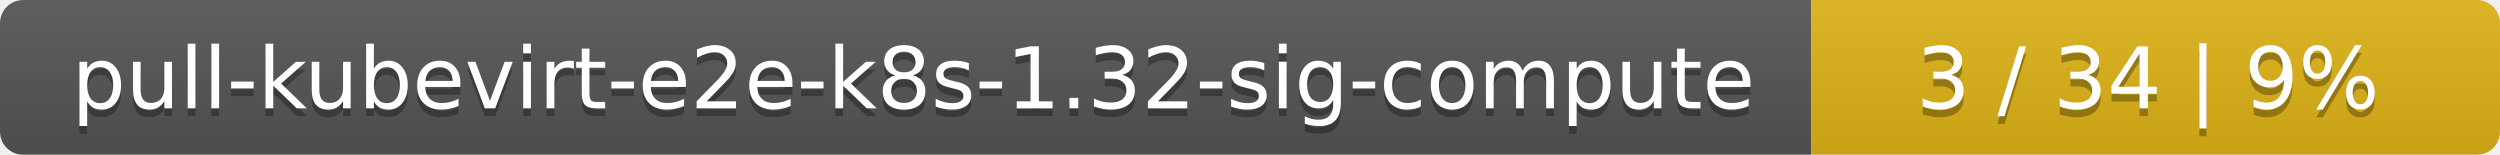
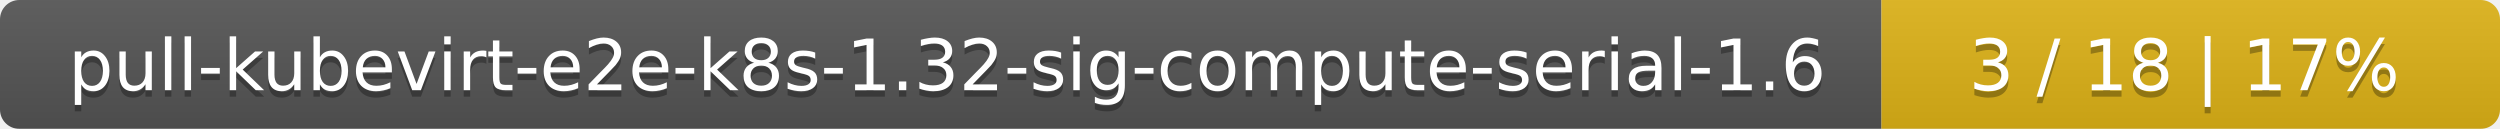
- <svg xmlns="http://www.w3.org/2000/svg" width="323" height="20">
+ <svg xmlns="http://www.w3.org/2000/svg" width="388" height="20">
  <linearGradient id="smooth" x2="0" y2="100%">
    <stop offset="0" stop-color="#bbb" stop-opacity=".1" />
    <stop offset="1" stop-opacity=".1" />
  </linearGradient>
  <mask id="round">
-     <rect width="323" height="20" rx="3" fill="#fff" />
+     <rect width="388" height="20" rx="3" fill="#fff" />
  </mask>
  <g mask="url(#round)">
-     <rect width="234" height="20" fill="#555" />
-     <rect x="234" width="89" height="20" fill="#dfb317" />
-     <rect width="323" height="20" fill="url(#smooth)" />
+     <rect width="292" height="20" fill="#555" />
+     <rect x="292" width="96" height="20" fill="#dfb317" />
+     <rect width="388" height="20" fill="url(#smooth)" />
  </g>
  <g fill="#fff" text-anchor="middle" font-family="DejaVu Sans,Verdana,Geneva,sans-serif" font-size="11">
-     <text x="118" y="15" fill="#010101" fill-opacity=".3">pull-kubevirt-e2e-k8s-1.32-sig-compute</text>
-     <text x="118" y="14">pull-kubevirt-e2e-k8s-1.32-sig-compute</text>
-     <text x="277.5" y="15" fill="#010101" fill-opacity=".3">3 / 34    |    9%</text>
-     <text x="277.5" y="14">3 / 34    |    9%</text>
+     <text x="147" y="15" fill="#010101" fill-opacity=".3">pull-kubevirt-e2e-k8s-1.32-sig-compute-serial-1.6</text>
+     <text x="147" y="14">pull-kubevirt-e2e-k8s-1.32-sig-compute-serial-1.6</text>
+     <text x="339" y="15" fill="#010101" fill-opacity=".3">3 / 18    |    17%</text>
+     <text x="339" y="14">3 / 18    |    17%</text>
  </g>
</svg>
